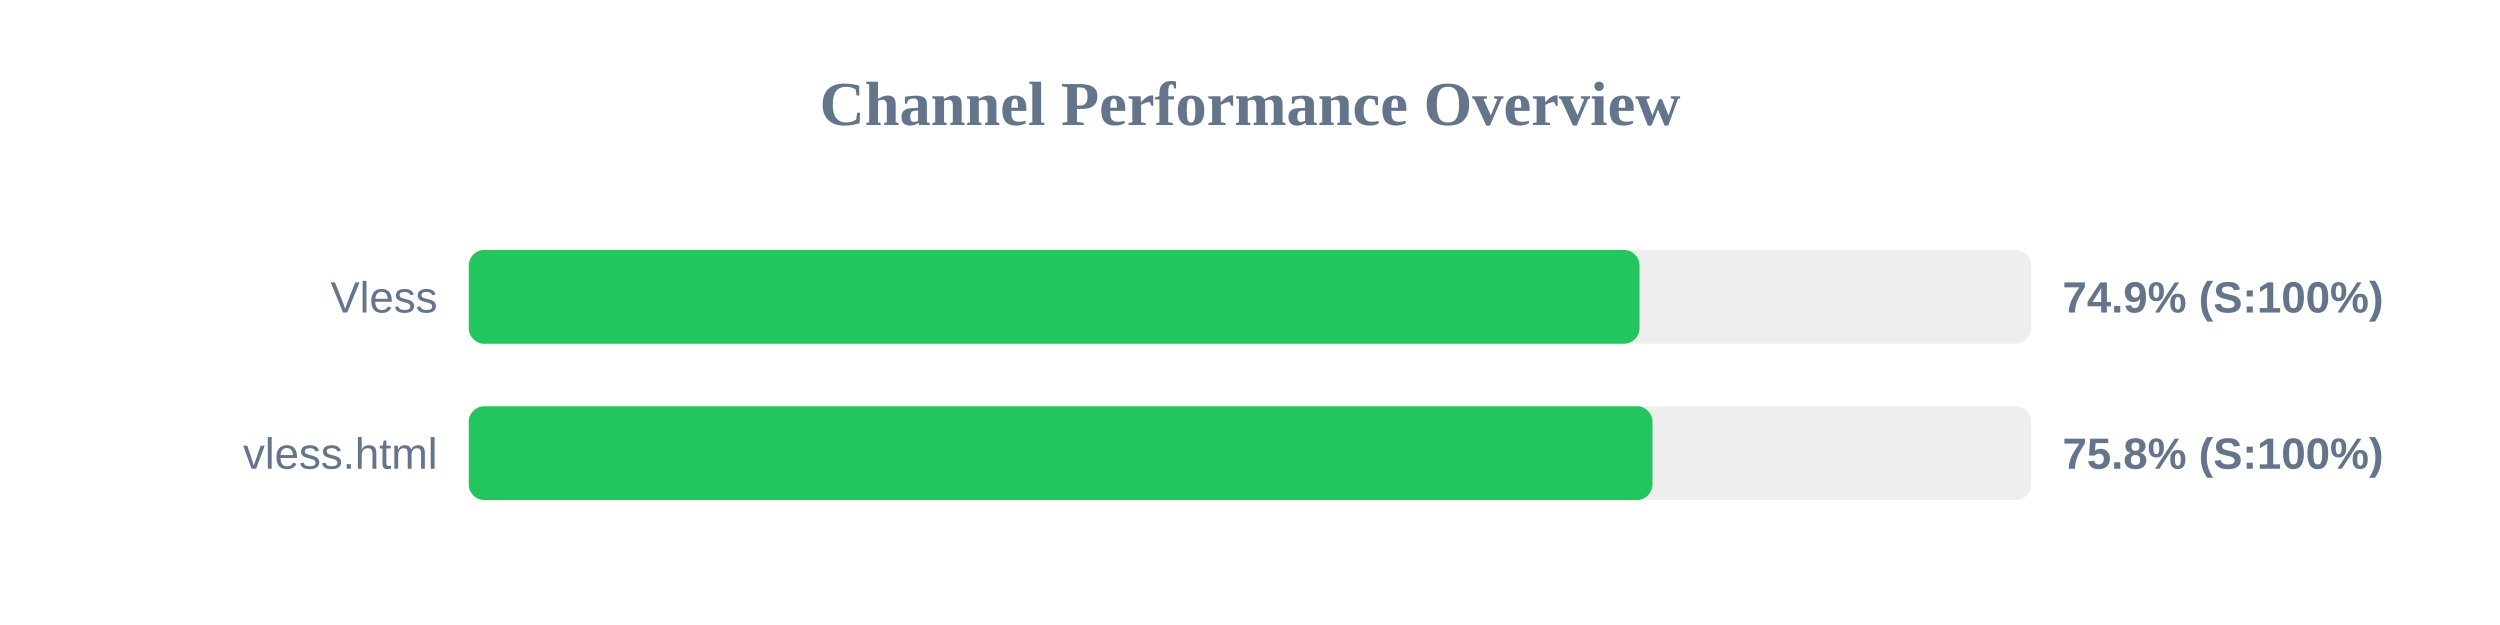
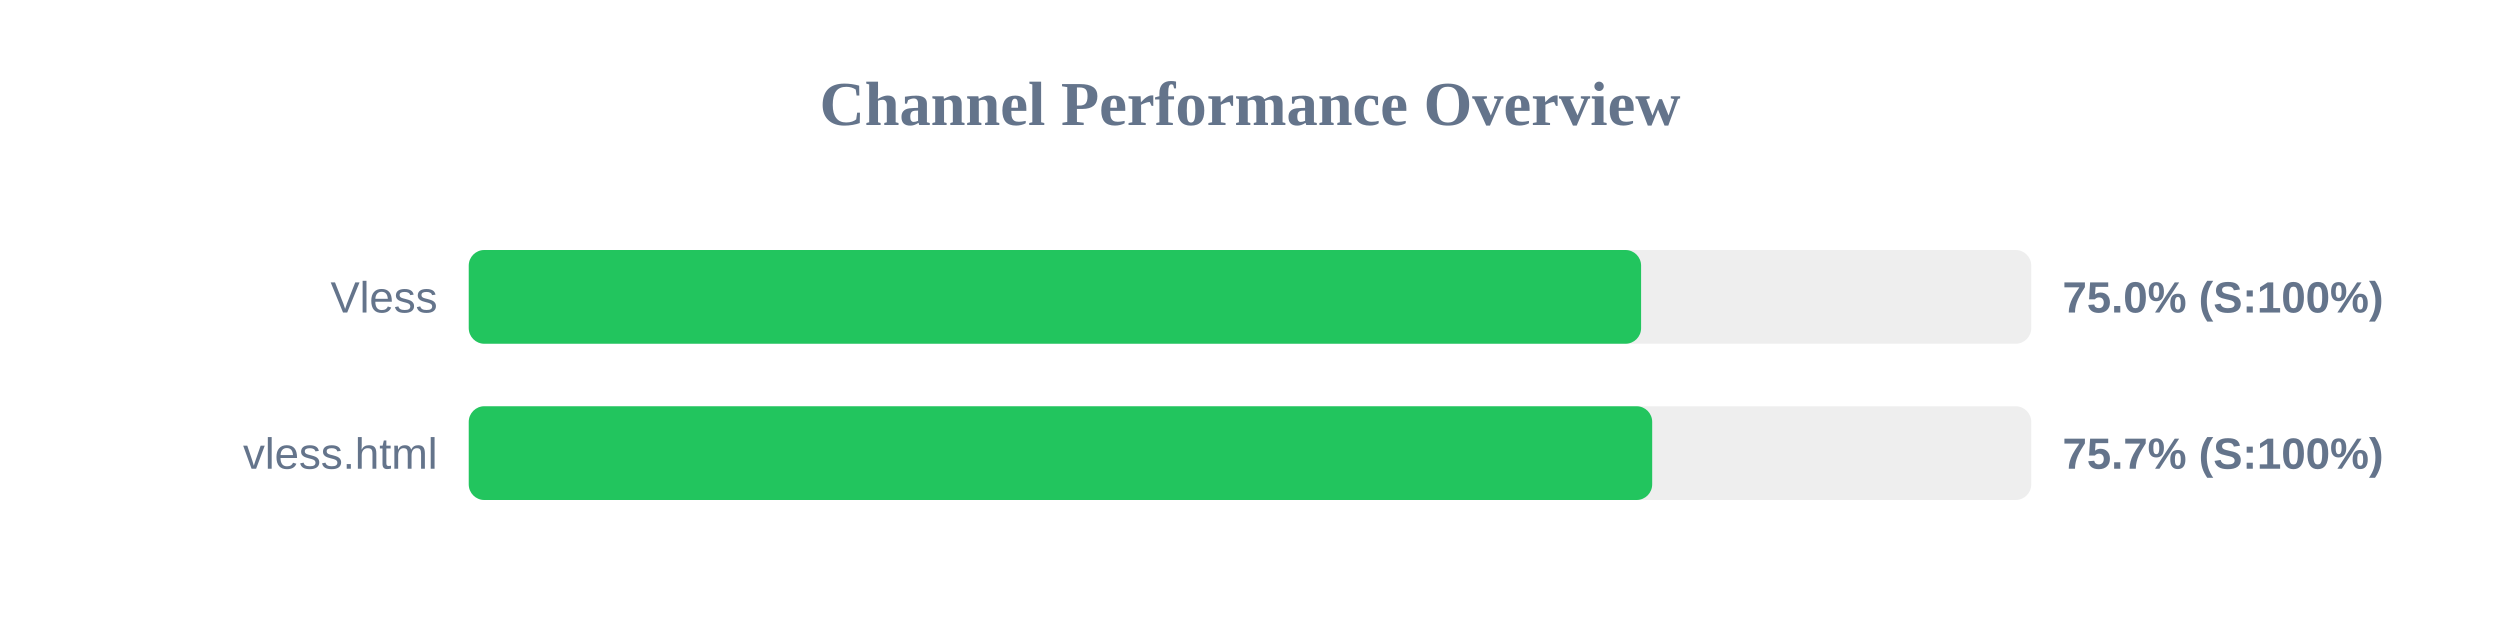
<svg xmlns="http://www.w3.org/2000/svg" width="800" height="200" version="1.1">
  <style>
        .row { font: 14px Arial; fill: #64748b; }
        .score { font: bold 14px Arial; fill: #64748b; }
    </style>
  <text x="400" y="40" text-anchor="middle" font-size="20px" font-weight="bold" fill="#64748b">Channel Performance Overview</text>
  <rect x="150" y="80" width="500" height="30" fill="#eee" rx="5" />
-   <rect x="150" y="80" width="374.65" height="30" fill="#22c55e" rx="5" />
+   <rect x="150" y="80" width="375.15" height="30" fill="#22c55e" rx="5" />
  <text x="140" y="100" text-anchor="end" class="row">Vless</text>
-   <text x="660" y="100" text-anchor="start" class="score">74.9% (S:100%)</text>
+   <text x="660" y="100" text-anchor="start" class="score">75.0% (S:100%)</text>
  <rect x="150" y="130" width="500" height="30" fill="#eee" rx="5" />
-   <rect x="150" y="130" width="378.8" height="30" fill="#22c55e" rx="5" />
+   <rect x="150" y="130" width="378.7" height="30" fill="#22c55e" rx="5" />
  <text x="140" y="150" text-anchor="end" class="row">vless.html</text>
-   <text x="660" y="150" text-anchor="start" class="score">75.8% (S:100%)</text>
+   <text x="660" y="150" text-anchor="start" class="score">75.7% (S:100%)</text>
</svg>
